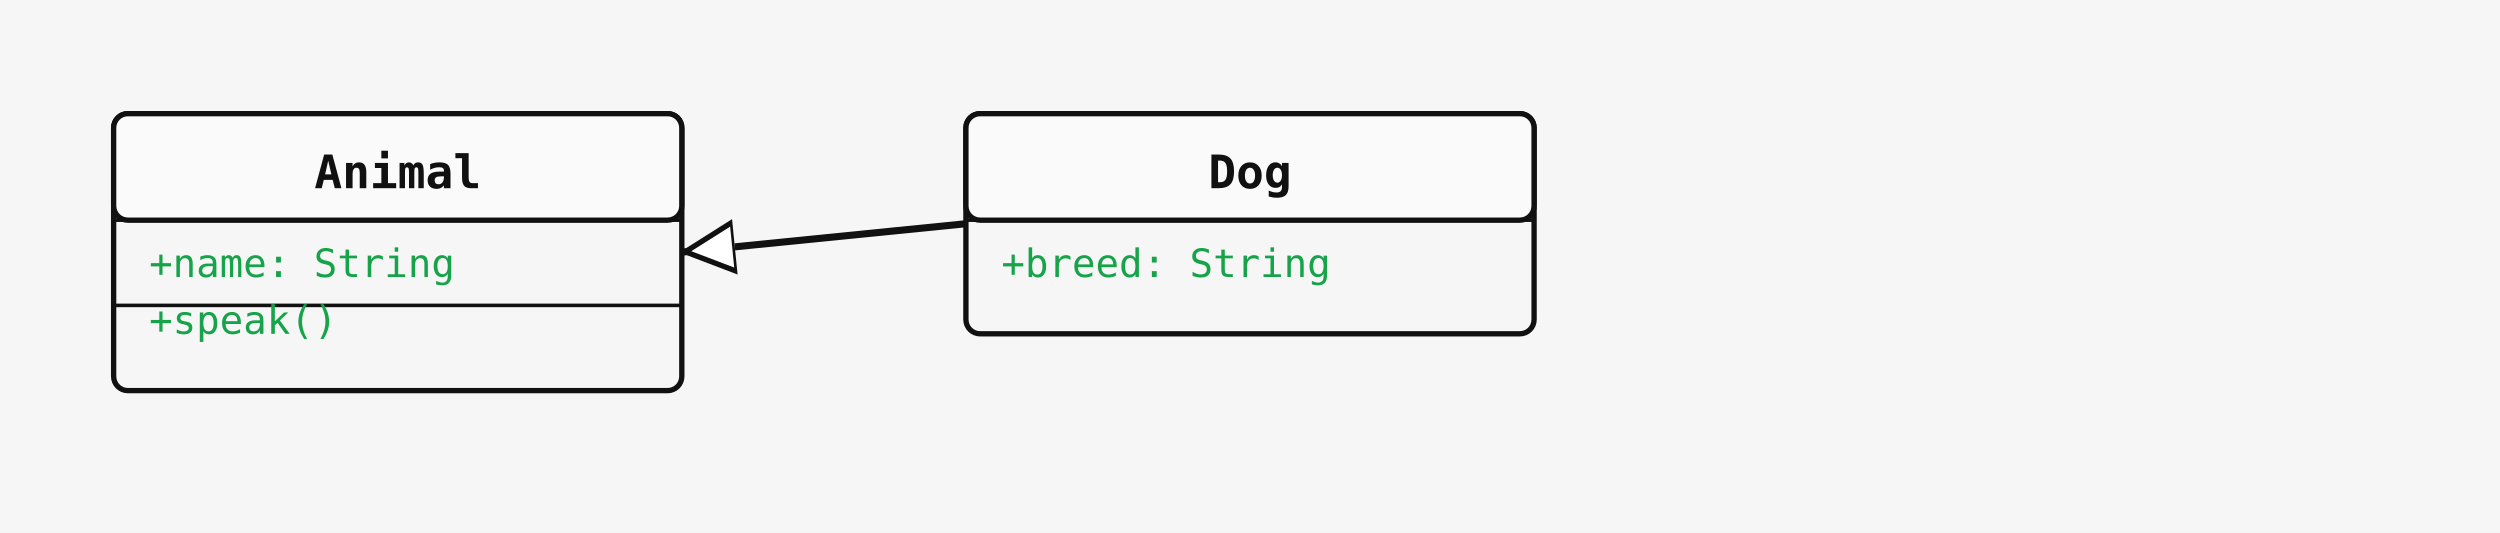
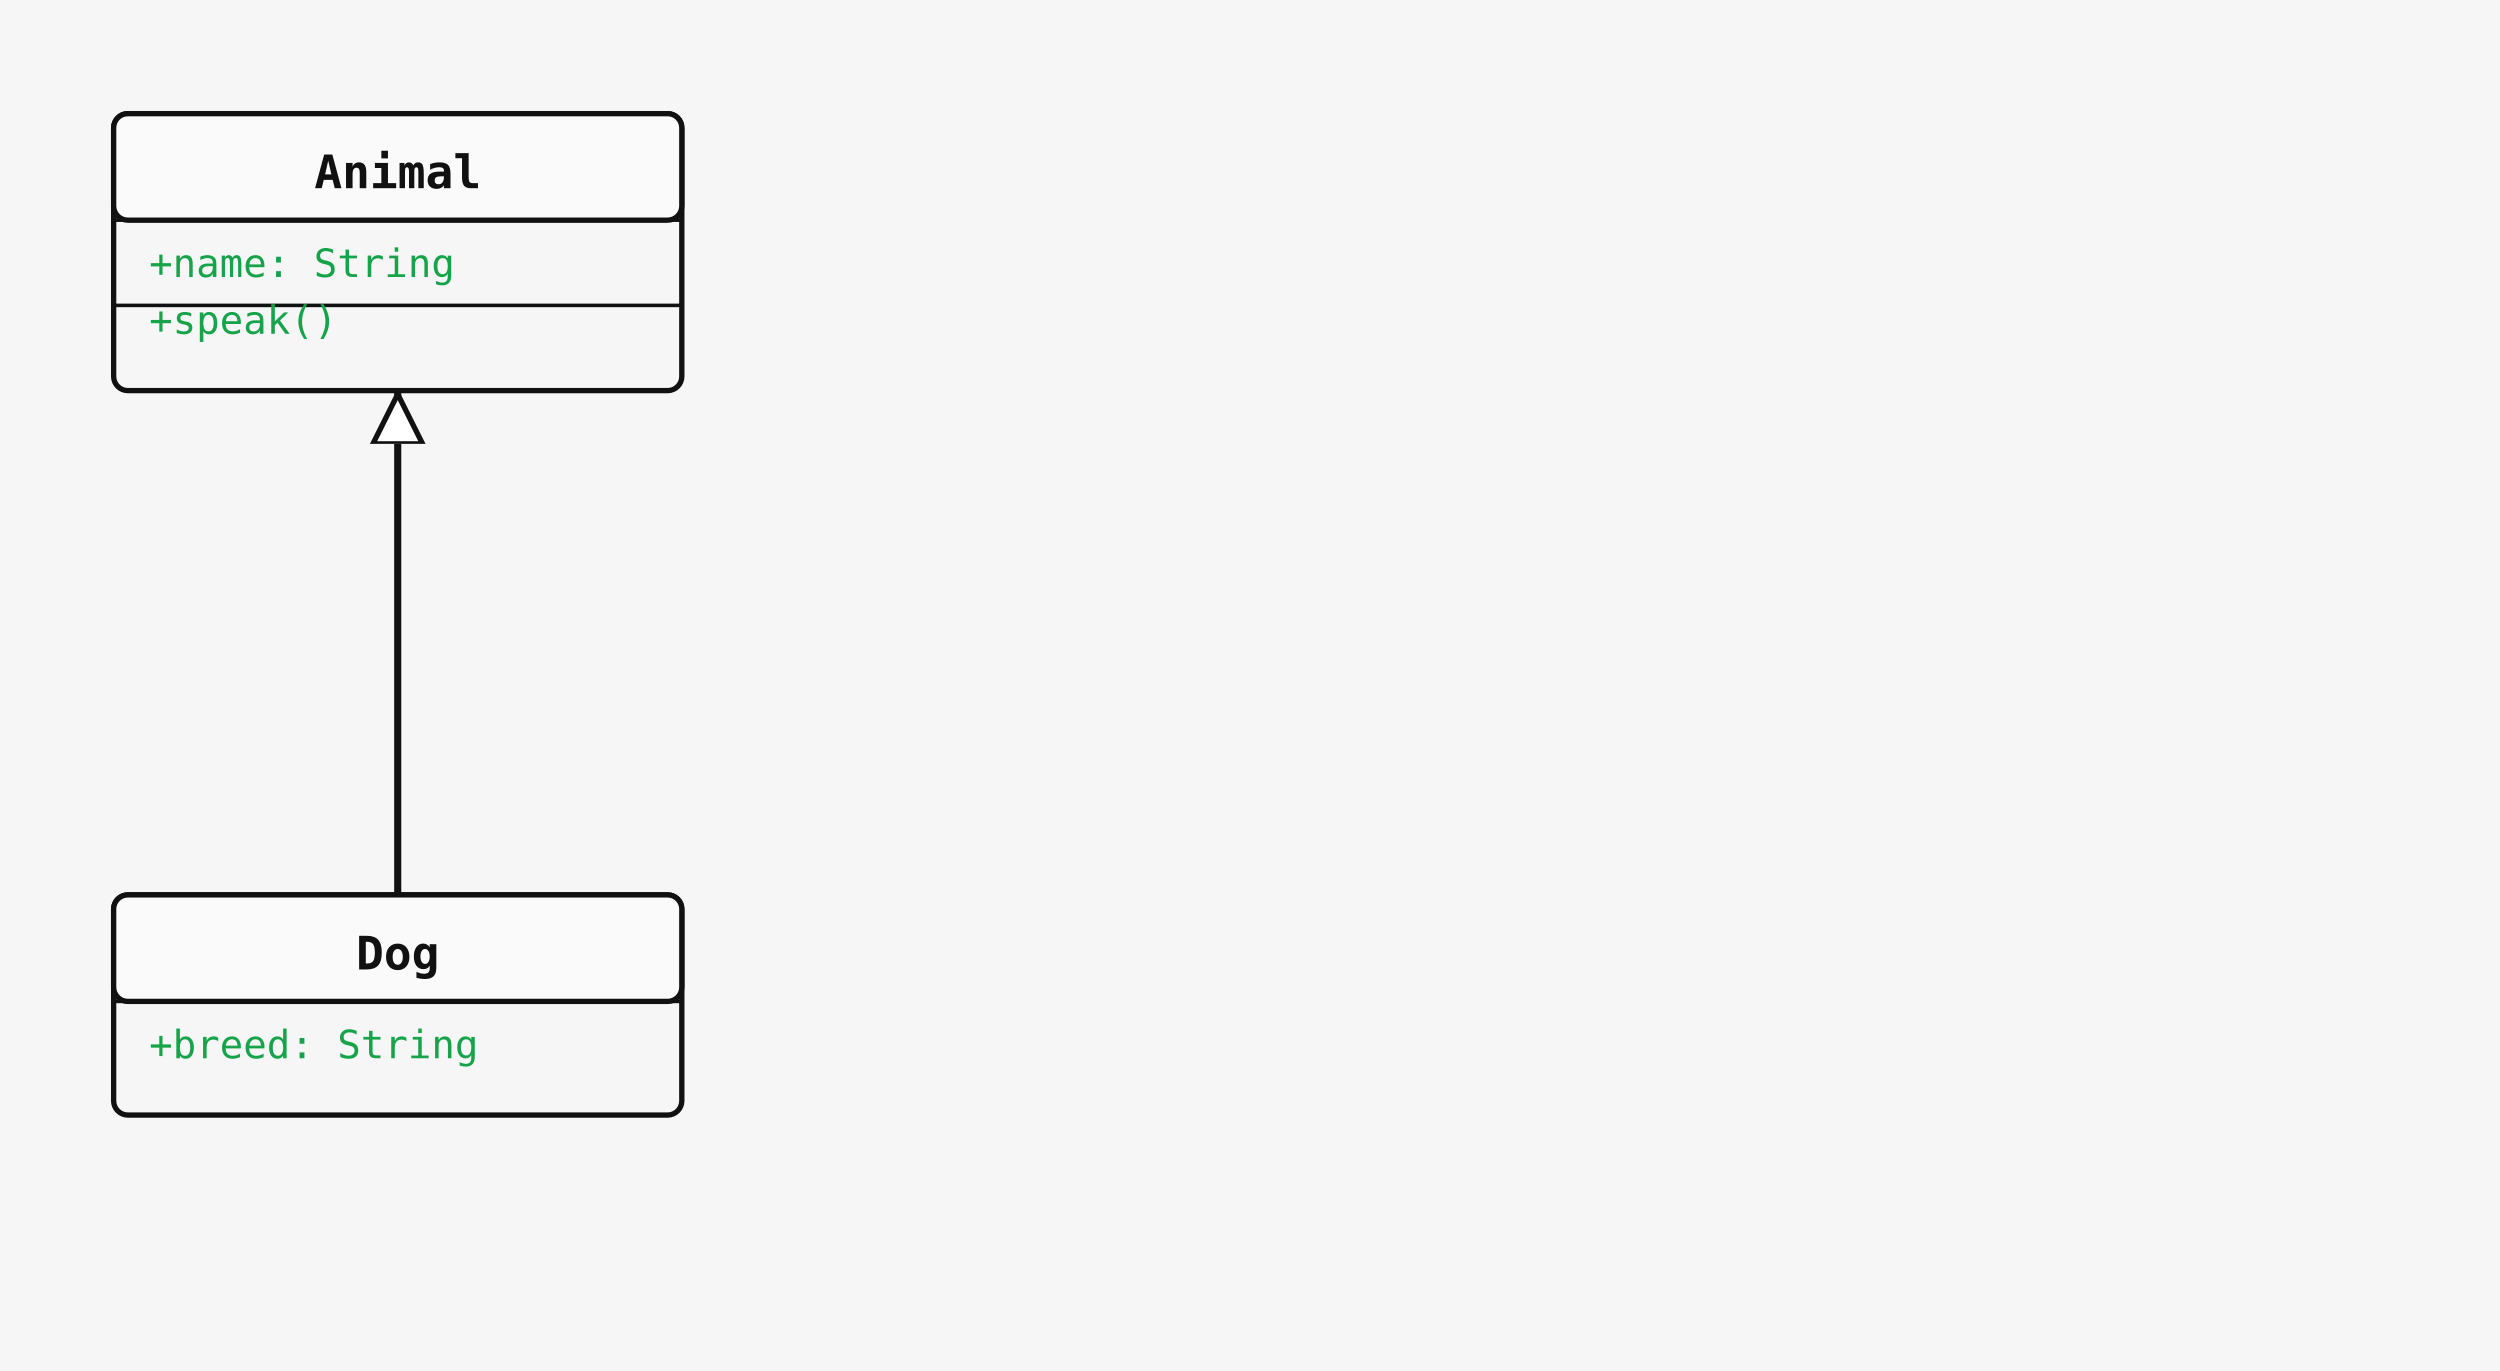
- <svg xmlns="http://www.w3.org/2000/svg" width="704" height="150" viewBox="0 0 704 150">
+ <svg xmlns="http://www.w3.org/2000/svg" width="704" height="386" viewBox="0 0 704 386">
  <rect width="100%" height="100%" fill="#f6f6f6" />
  <defs>
    <marker id="arrow-open" viewBox="0 0 10 10" refX="9" refY="5" markerWidth="10" markerHeight="10" markerUnits="userSpaceOnUse" orient="auto-start-reverse">
      <path d="M0,0 L10,5 L0,10" fill="none" stroke="#111" stroke-width="1.5" />
    </marker>
    <marker id="arrow-triangle" viewBox="0 0 16 16" refX="15" refY="8" markerWidth="16" markerHeight="16" markerUnits="userSpaceOnUse" orient="auto-start-reverse">
      <polygon points="0,1 14,8 0,15" fill="#ffffff" stroke="#111" stroke-width="1.5" fill-rule="nonzero" />
    </marker>
    <marker id="arrow-diamond-filled" viewBox="0 0 14 10" refX="13" refY="5" markerWidth="14" markerHeight="10" markerUnits="userSpaceOnUse" orient="auto-start-reverse">
      <path d="M0,5 L7,0 L14,5 L7,10 z" fill="#111" stroke="#111" stroke-width="1" />
    </marker>
    <marker id="arrow-diamond-open" viewBox="0 0 14 10" refX="13" refY="5" markerWidth="14" markerHeight="10" markerUnits="userSpaceOnUse" orient="auto-start-reverse">
      <path d="M0,5 L7,0 L14,5 L7,10 z" fill="#ffffff" stroke="#111" stroke-width="1" />
    </marker>
  </defs>
-   <line class="uml-relation" data-uml-from="Animal" data-uml-to="Dog" x1="192" y1="71" x2="272" y2="63" stroke="#111" stroke-width="2" marker-start="url(#arrow-triangle)" />
+   <polyline class="uml-relation" data-uml-from="Animal" data-uml-to="Dog" data-uml-arrow="&lt;|--" points="112,110 112,169 112,252" fill="none" stroke="#111" stroke-width="2" marker-start="url(#arrow-triangle)" />
  <rect x="32" y="32" width="160" height="78" rx="4" ry="4" fill="#f6f6f6" stroke="#111" stroke-width="1.5" />
  <rect x="32" y="32" width="160" height="30" rx="4" ry="4" fill="#fafafa" stroke="#111" stroke-width="1.5" />
  <line x1="32" y1="62" x2="192" y2="62" stroke="#111" stroke-width="1" />
  <text x="112" y="53" text-anchor="middle" font-family="monospace" font-size="13" font-weight="600" fill="#111">Animal</text>
  <text class="uml-member" data-uml-visibility="public" x="42" y="78" font-family="monospace" font-size="11" fill="#16a34a">+name: String</text>
  <line x1="32" y1="86" x2="192" y2="86" stroke="#111" stroke-width="1" />
  <text class="uml-member" data-uml-visibility="public" x="42" y="94" font-family="monospace" font-size="11" fill="#16a34a">+speak()</text>
-   <rect x="272" y="32" width="160" height="62" rx="4" ry="4" fill="#f6f6f6" stroke="#111" stroke-width="1.5" />
-   <rect x="272" y="32" width="160" height="30" rx="4" ry="4" fill="#fafafa" stroke="#111" stroke-width="1.5" />
-   <line x1="272" y1="62" x2="432" y2="62" stroke="#111" stroke-width="1" />
-   <text x="352" y="53" text-anchor="middle" font-family="monospace" font-size="13" font-weight="600" fill="#111">Dog</text>
-   <text class="uml-member" data-uml-visibility="public" x="282" y="78" font-family="monospace" font-size="11" fill="#16a34a">+breed: String</text>
+   <rect x="32" y="252" width="160" height="62" rx="4" ry="4" fill="#f6f6f6" stroke="#111" stroke-width="1.5" />
+   <rect x="32" y="252" width="160" height="30" rx="4" ry="4" fill="#fafafa" stroke="#111" stroke-width="1.5" />
+   <line x1="32" y1="282" x2="192" y2="282" stroke="#111" stroke-width="1" />
+   <text x="112" y="273" text-anchor="middle" font-family="monospace" font-size="13" font-weight="600" fill="#111">Dog</text>
+   <text class="uml-member" data-uml-visibility="public" x="42" y="298" font-family="monospace" font-size="11" fill="#16a34a">+breed: String</text>
</svg>
